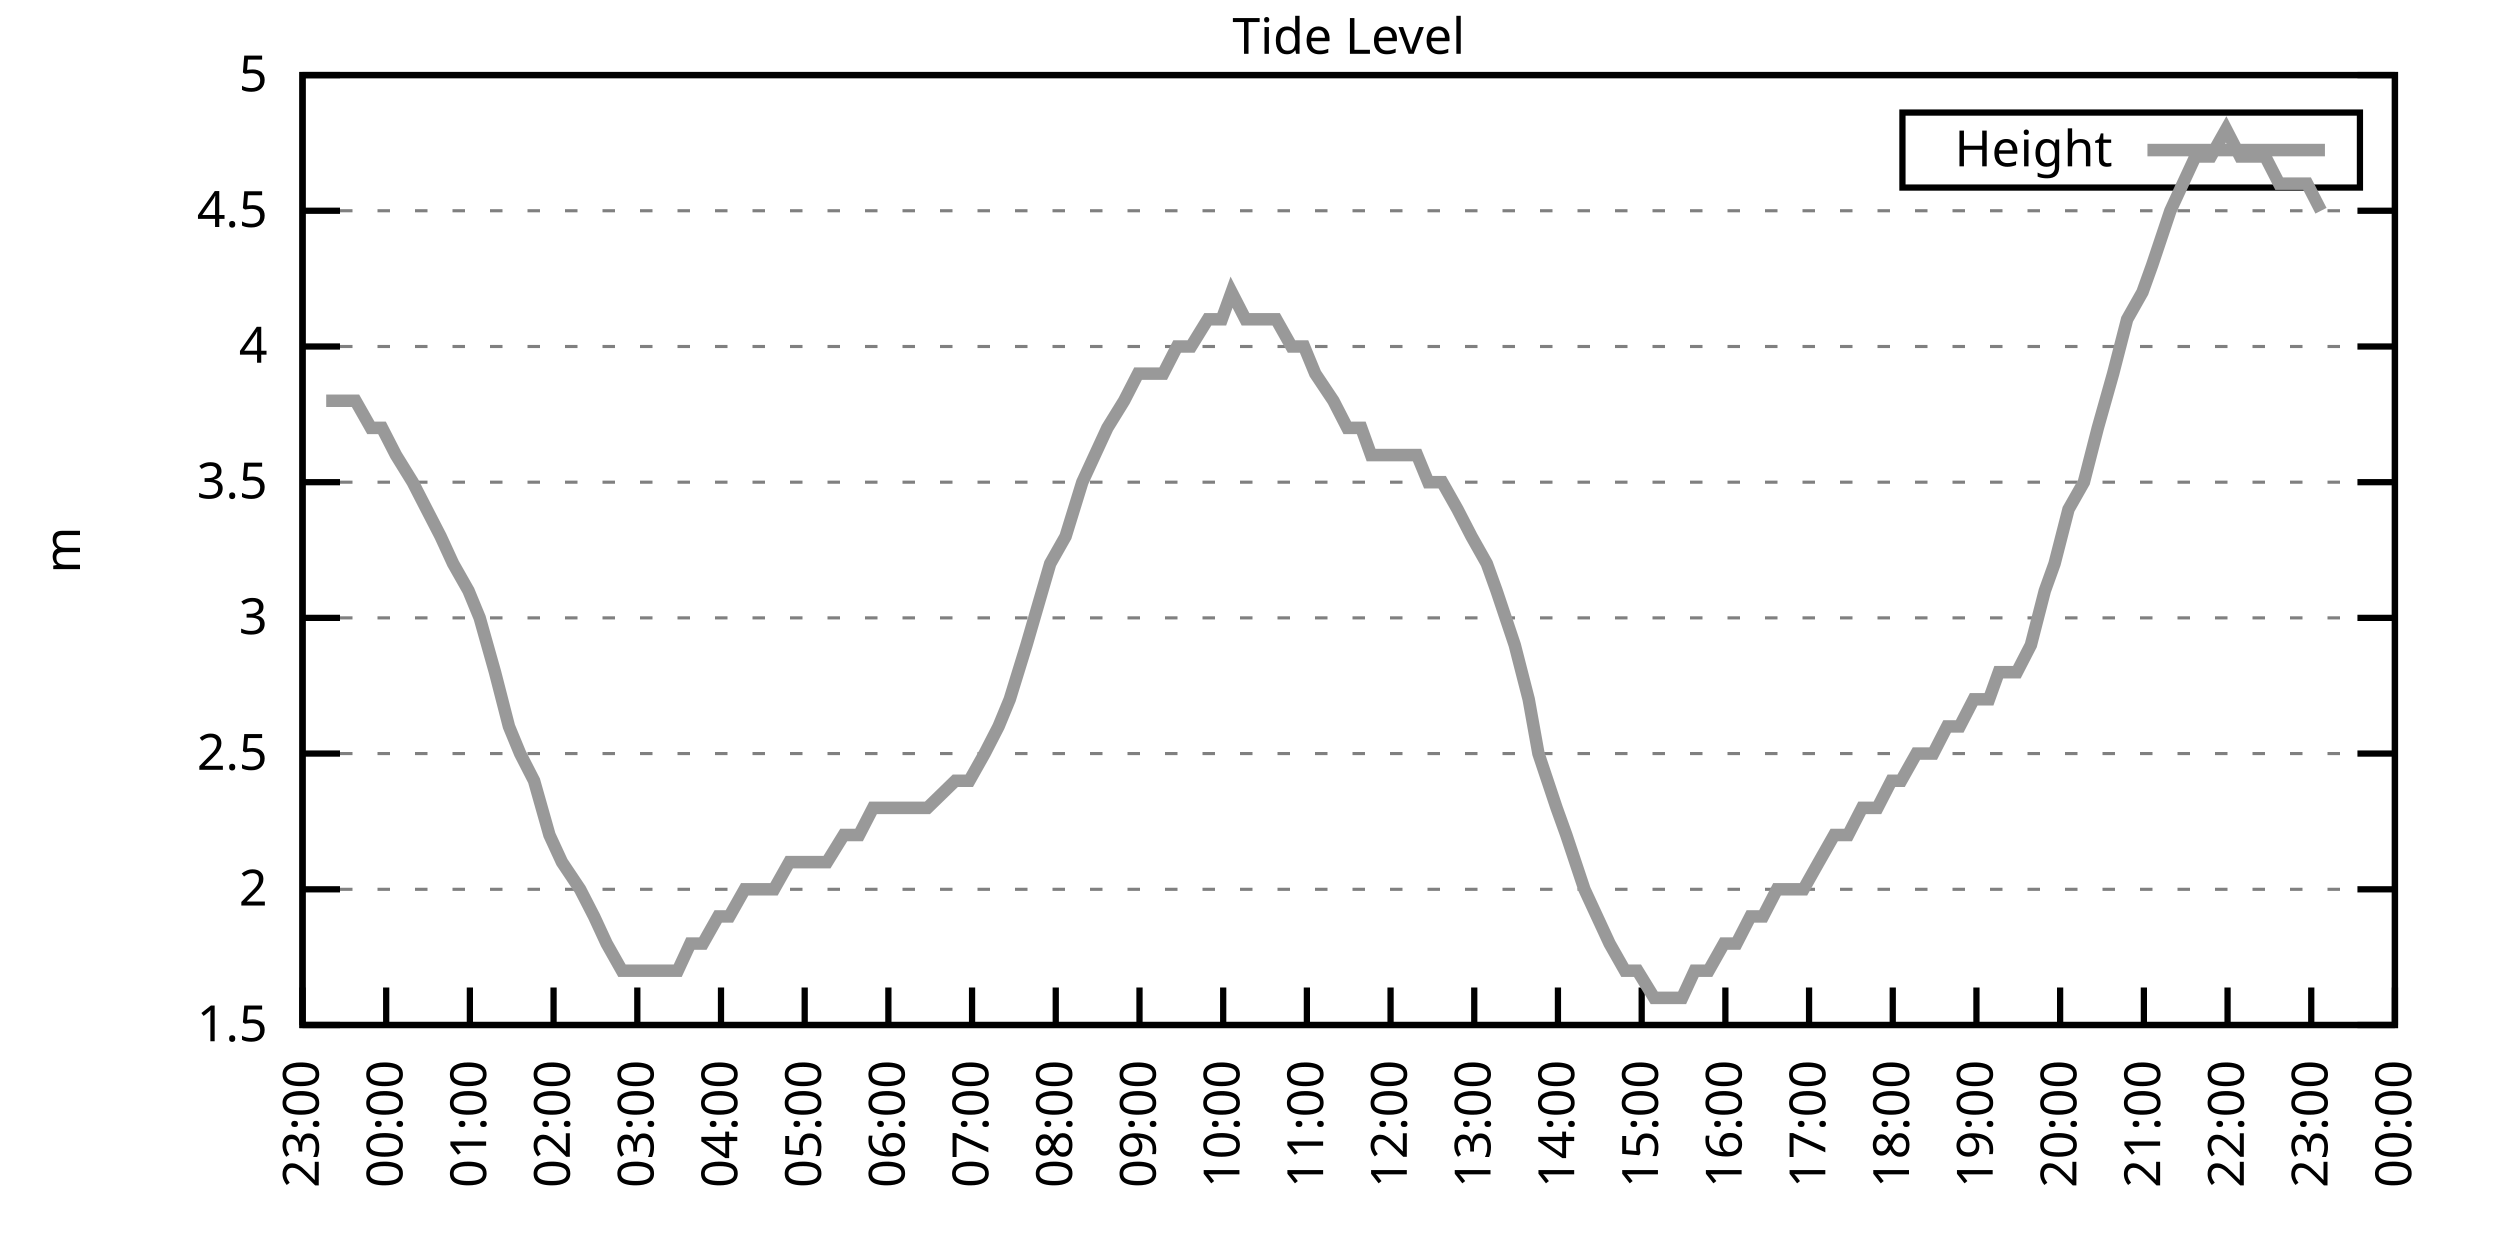
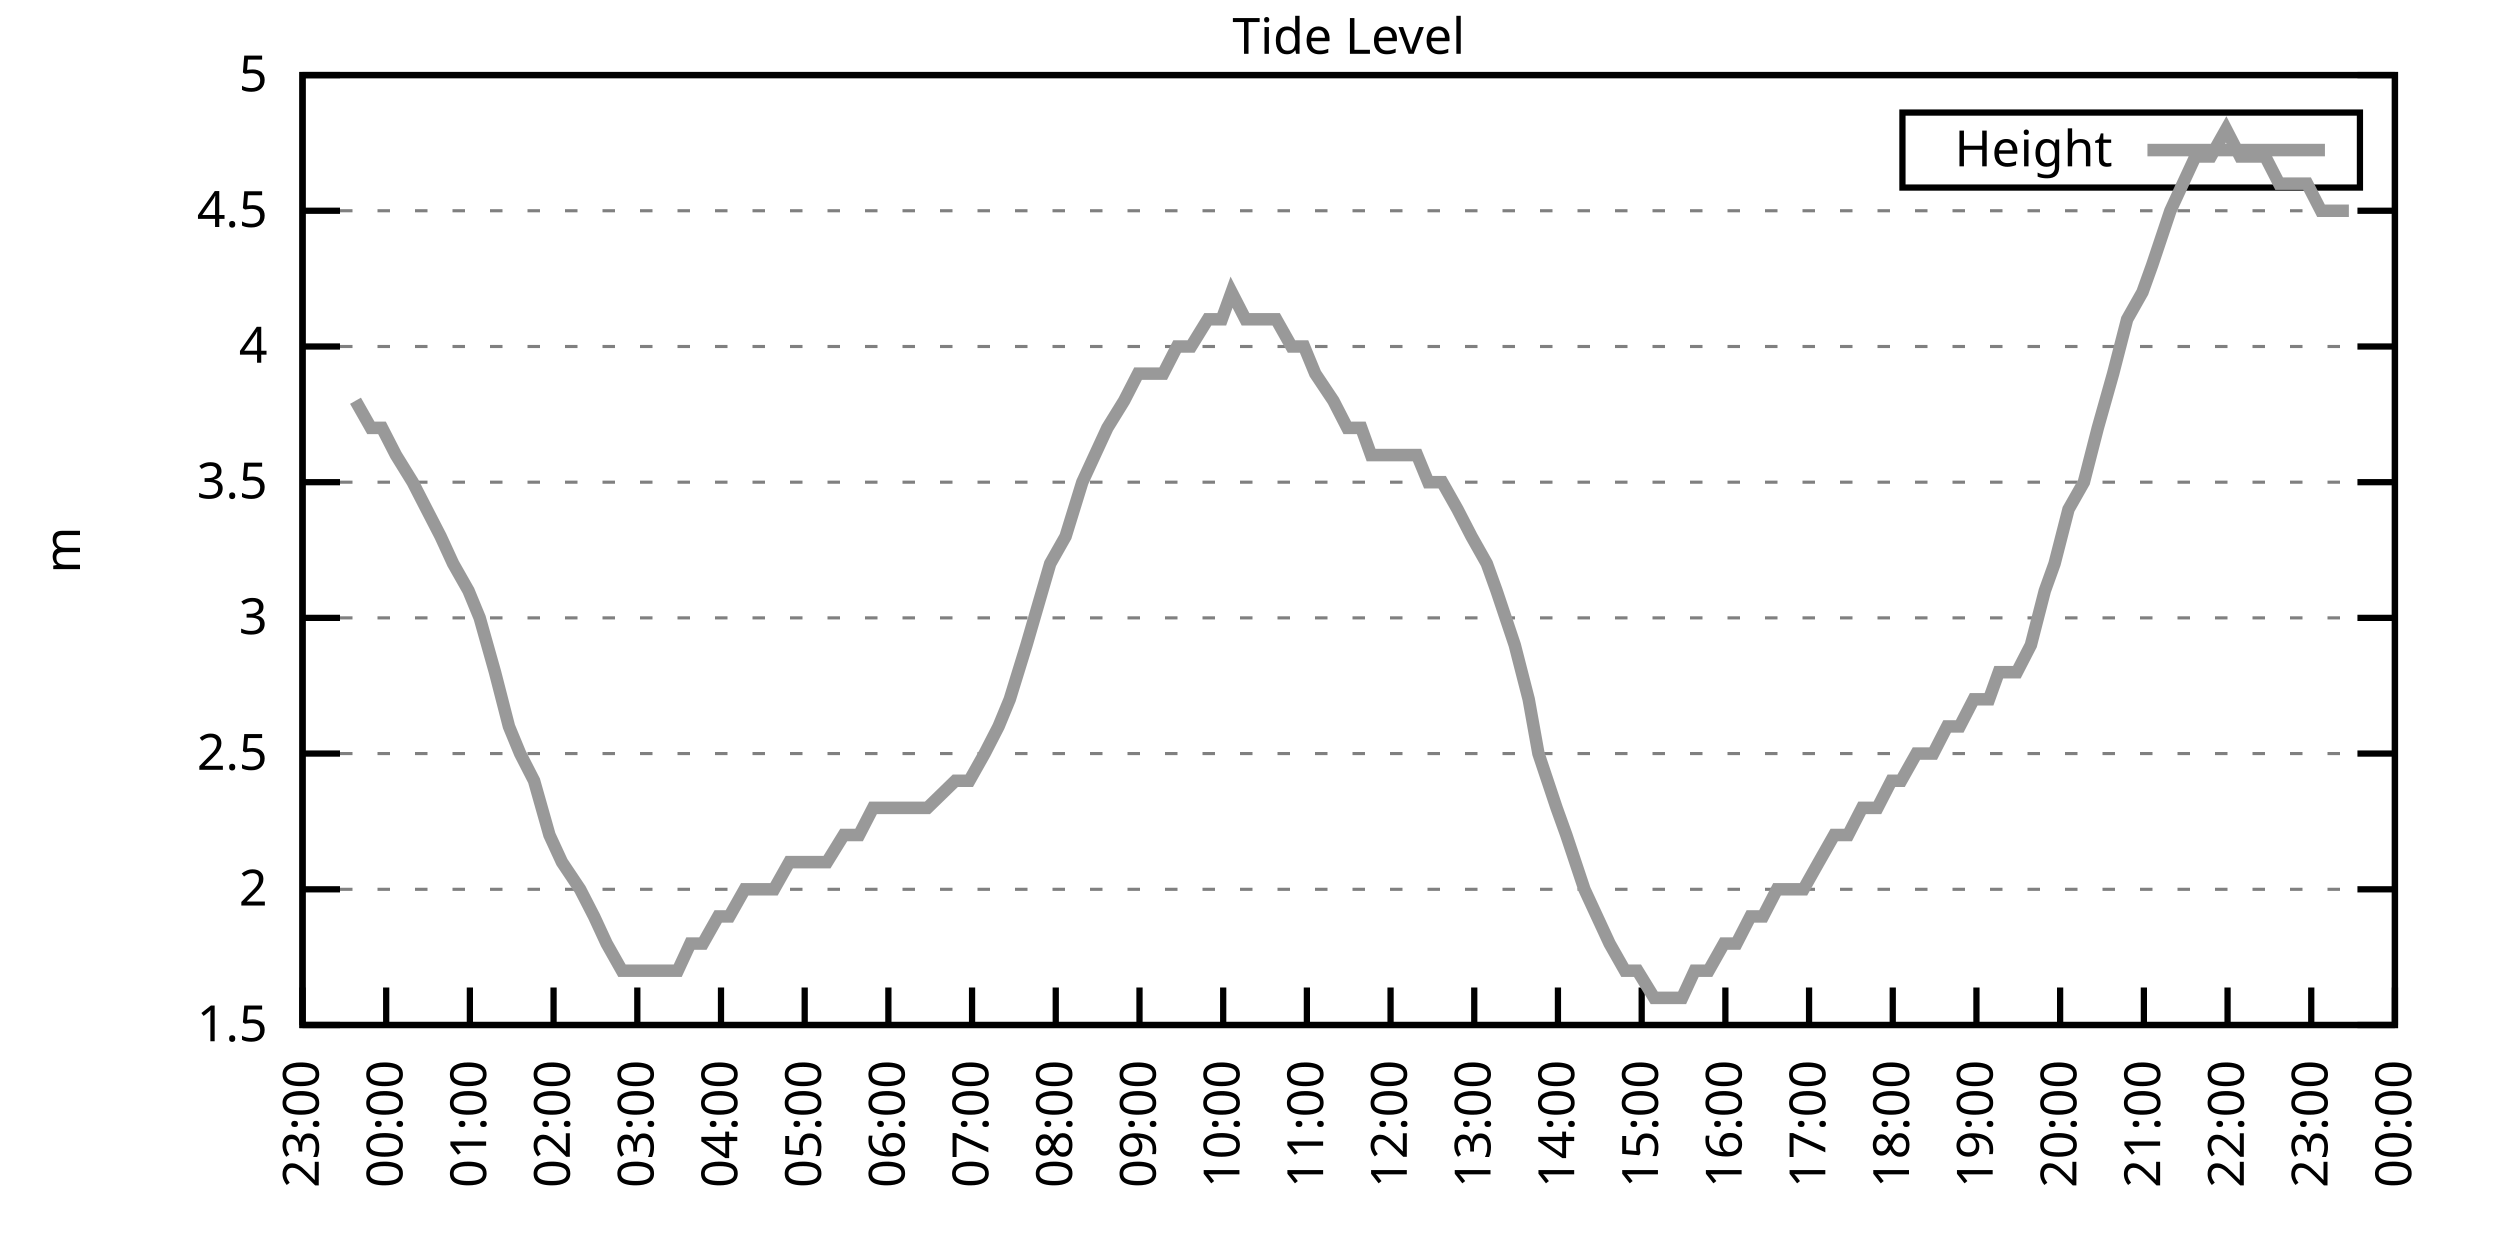
<svg xmlns="http://www.w3.org/2000/svg" xmlns:xlink="http://www.w3.org/1999/xlink" width="400" height="200" viewBox="0 0 400 200">
  <g id="gnuplot_canvas">
    <rect x="0" y="0" width="400" height="200" fill="none" />
    <defs>
      <circle id="gpDot" r="0.5" stroke-width="0.5" stroke="currentColor" />
      <path id="gpPt0" stroke-width="0.333" stroke="currentColor" d="M-1,0 h2 M0,-1 v2" />
      <path id="gpPt1" stroke-width="0.333" stroke="currentColor" d="M-1,-1 L1,1 M1,-1 L-1,1" />
      <path id="gpPt2" stroke-width="0.333" stroke="currentColor" d="M-1,0 L1,0 M0,-1 L0,1 M-1,-1 L1,1 M-1,1 L1,-1" />
      <rect id="gpPt3" stroke-width="0.333" stroke="currentColor" x="-1" y="-1" width="2" height="2" />
      <rect id="gpPt4" stroke-width="0.333" stroke="currentColor" fill="currentColor" x="-1" y="-1" width="2" height="2" />
      <circle id="gpPt5" stroke-width="0.333" stroke="currentColor" cx="0" cy="0" r="1" />
      <use xlink:href="#gpPt5" id="gpPt6" fill="currentColor" stroke="none" />
      <path id="gpPt7" stroke-width="0.333" stroke="currentColor" d="M0,-1.33 L-1.33,0.67 L1.33,0.67 z" />
      <use xlink:href="#gpPt7" id="gpPt8" fill="currentColor" stroke="none" />
      <use xlink:href="#gpPt7" id="gpPt9" stroke="currentColor" transform="rotate(180)" />
      <use xlink:href="#gpPt9" id="gpPt10" fill="currentColor" stroke="none" />
      <use xlink:href="#gpPt3" id="gpPt11" stroke="currentColor" transform="rotate(45)" />
      <use xlink:href="#gpPt11" id="gpPt12" fill="currentColor" stroke="none" />
      <path id="gpPt13" stroke-width="0.333" stroke="currentColor" d="M0,1.330 L1.265,0.411 L0.782,-1.067 L-0.782,-1.076 L-1.265,0.411 z" />
      <use xlink:href="#gpPt13" id="gpPt14" fill="currentColor" stroke="none" />
      <filter id="textbox" filterUnits="objectBoundingBox" x="0" y="0" height="1" width="1">
        <feFlood flood-color="white" flood-opacity="1" result="bgnd" />
        <feComposite in="SourceGraphic" in2="bgnd" operator="atop" />
      </filter>
      <filter id="greybox" filterUnits="objectBoundingBox" x="0" y="0" height="1" width="1">
        <feFlood flood-color="lightgrey" flood-opacity="1" result="grey" />
        <feComposite in="SourceGraphic" in2="grey" operator="atop" />
      </filter>
    </defs>
    <g fill="none" color="white" stroke="currentColor" stroke-width="1.00" stroke-linecap="butt" stroke-linejoin="miter">
</g>
    <g fill="none" color="black" stroke="currentColor" stroke-width="1.00" stroke-linecap="butt" stroke-linejoin="miter">
      <g stroke="none" shape-rendering="crispEdges">
        <polygon fill="rgb(255, 255, 255)" points="48.40,164.00 383.18,164.00 383.18,12.02 48.40,12.02 " />
      </g>
    </g>
    <g fill="none" color="black" stroke="currentColor" stroke-width="1.00" stroke-linecap="butt" stroke-linejoin="miter">
</g>
    <g fill="none" color="black" stroke="black" stroke-width="0.50" stroke-linecap="butt" stroke-linejoin="miter">
</g>
    <g fill="none" color="gray" stroke="currentColor" stroke-width="0.50" stroke-linecap="butt" stroke-linejoin="miter">
      <path stroke="gray" stroke-dasharray="2,4" class="gridline" d="M48.40,164.00 L383.19,164.00  " />
    </g>
    <g fill="none" color="gray" stroke="gray" stroke-width="1.00" stroke-linecap="butt" stroke-linejoin="miter">
</g>
    <g fill="none" color="black" stroke="currentColor" stroke-width="1.00" stroke-linecap="butt" stroke-linejoin="miter">
      <path stroke="black" d="M48.40,164.00 L54.40,164.00 M383.19,164.00 L377.19,164.00  " />
      <g transform="translate(42.80,166.60)" stroke="none" fill="black" font-family="Sans" font-size="8.00" text-anchor="end">
        <text>
          <tspan font-family="Sans"> 1.5</tspan>
        </text>
      </g>
    </g>
    <g fill="none" color="black" stroke="currentColor" stroke-width="1.00" stroke-linecap="butt" stroke-linejoin="miter">
</g>
    <g fill="none" color="black" stroke="black" stroke-width="0.50" stroke-linecap="butt" stroke-linejoin="miter">
</g>
    <g fill="none" color="gray" stroke="currentColor" stroke-width="0.50" stroke-linecap="butt" stroke-linejoin="miter">
      <path stroke="gray" stroke-dasharray="2,4" class="gridline" d="M48.40,142.29 L383.19,142.29  " />
    </g>
    <g fill="none" color="gray" stroke="gray" stroke-width="1.00" stroke-linecap="butt" stroke-linejoin="miter">
</g>
    <g fill="none" color="black" stroke="currentColor" stroke-width="1.00" stroke-linecap="butt" stroke-linejoin="miter">
      <path stroke="black" d="M48.40,142.29 L54.40,142.29 M383.19,142.29 L377.19,142.29  " />
      <g transform="translate(42.80,144.89)" stroke="none" fill="black" font-family="Sans" font-size="8.00" text-anchor="end">
        <text>
          <tspan font-family="Sans"> 2</tspan>
        </text>
      </g>
    </g>
    <g fill="none" color="black" stroke="currentColor" stroke-width="1.00" stroke-linecap="butt" stroke-linejoin="miter">
</g>
    <g fill="none" color="black" stroke="black" stroke-width="0.50" stroke-linecap="butt" stroke-linejoin="miter">
</g>
    <g fill="none" color="gray" stroke="currentColor" stroke-width="0.50" stroke-linecap="butt" stroke-linejoin="miter">
      <path stroke="gray" stroke-dasharray="2,4" class="gridline" d="M48.40,120.57 L383.19,120.57  " />
    </g>
    <g fill="none" color="gray" stroke="gray" stroke-width="1.00" stroke-linecap="butt" stroke-linejoin="miter">
</g>
    <g fill="none" color="black" stroke="currentColor" stroke-width="1.00" stroke-linecap="butt" stroke-linejoin="miter">
      <path stroke="black" d="M48.40,120.57 L54.40,120.57 M383.19,120.57 L377.19,120.57  " />
      <g transform="translate(42.80,123.17)" stroke="none" fill="black" font-family="Sans" font-size="8.00" text-anchor="end">
        <text>
          <tspan font-family="Sans"> 2.5</tspan>
        </text>
      </g>
    </g>
    <g fill="none" color="black" stroke="currentColor" stroke-width="1.00" stroke-linecap="butt" stroke-linejoin="miter">
</g>
    <g fill="none" color="black" stroke="black" stroke-width="0.50" stroke-linecap="butt" stroke-linejoin="miter">
</g>
    <g fill="none" color="gray" stroke="currentColor" stroke-width="0.50" stroke-linecap="butt" stroke-linejoin="miter">
      <path stroke="gray" stroke-dasharray="2,4" class="gridline" d="M48.40,98.86 L383.19,98.86  " />
    </g>
    <g fill="none" color="gray" stroke="gray" stroke-width="1.00" stroke-linecap="butt" stroke-linejoin="miter">
</g>
    <g fill="none" color="black" stroke="currentColor" stroke-width="1.00" stroke-linecap="butt" stroke-linejoin="miter">
      <path stroke="black" d="M48.40,98.86 L54.40,98.86 M383.19,98.86 L377.19,98.86  " />
      <g transform="translate(42.80,101.46)" stroke="none" fill="black" font-family="Sans" font-size="8.00" text-anchor="end">
        <text>
          <tspan font-family="Sans"> 3</tspan>
        </text>
      </g>
    </g>
    <g fill="none" color="black" stroke="currentColor" stroke-width="1.00" stroke-linecap="butt" stroke-linejoin="miter">
</g>
    <g fill="none" color="black" stroke="black" stroke-width="0.50" stroke-linecap="butt" stroke-linejoin="miter">
</g>
    <g fill="none" color="gray" stroke="currentColor" stroke-width="0.50" stroke-linecap="butt" stroke-linejoin="miter">
      <path stroke="gray" stroke-dasharray="2,4" class="gridline" d="M48.40,77.15 L383.19,77.15  " />
    </g>
    <g fill="none" color="gray" stroke="gray" stroke-width="1.00" stroke-linecap="butt" stroke-linejoin="miter">
</g>
    <g fill="none" color="black" stroke="currentColor" stroke-width="1.00" stroke-linecap="butt" stroke-linejoin="miter">
      <path stroke="black" d="M48.40,77.15 L54.40,77.15 M383.19,77.15 L377.19,77.15  " />
      <g transform="translate(42.80,79.75)" stroke="none" fill="black" font-family="Sans" font-size="8.00" text-anchor="end">
        <text>
          <tspan font-family="Sans"> 3.5</tspan>
        </text>
      </g>
    </g>
    <g fill="none" color="black" stroke="currentColor" stroke-width="1.00" stroke-linecap="butt" stroke-linejoin="miter">
</g>
    <g fill="none" color="black" stroke="black" stroke-width="0.50" stroke-linecap="butt" stroke-linejoin="miter">
</g>
    <g fill="none" color="gray" stroke="currentColor" stroke-width="0.50" stroke-linecap="butt" stroke-linejoin="miter">
      <path stroke="gray" stroke-dasharray="2,4" class="gridline" d="M48.40,55.44 L383.19,55.44  " />
    </g>
    <g fill="none" color="gray" stroke="gray" stroke-width="1.00" stroke-linecap="butt" stroke-linejoin="miter">
</g>
    <g fill="none" color="black" stroke="currentColor" stroke-width="1.00" stroke-linecap="butt" stroke-linejoin="miter">
      <path stroke="black" d="M48.40,55.44 L54.40,55.44 M383.19,55.44 L377.19,55.44  " />
      <g transform="translate(42.80,58.04)" stroke="none" fill="black" font-family="Sans" font-size="8.00" text-anchor="end">
        <text>
          <tspan font-family="Sans"> 4</tspan>
        </text>
      </g>
    </g>
    <g fill="none" color="black" stroke="currentColor" stroke-width="1.00" stroke-linecap="butt" stroke-linejoin="miter">
</g>
    <g fill="none" color="black" stroke="black" stroke-width="0.50" stroke-linecap="butt" stroke-linejoin="miter">
</g>
    <g fill="none" color="gray" stroke="currentColor" stroke-width="0.50" stroke-linecap="butt" stroke-linejoin="miter">
      <path stroke="gray" stroke-dasharray="2,4" class="gridline" d="M48.40,33.72 L383.19,33.72  " />
    </g>
    <g fill="none" color="gray" stroke="gray" stroke-width="1.00" stroke-linecap="butt" stroke-linejoin="miter">
</g>
    <g fill="none" color="black" stroke="currentColor" stroke-width="1.00" stroke-linecap="butt" stroke-linejoin="miter">
      <path stroke="black" d="M48.40,33.72 L54.40,33.72 M383.19,33.72 L377.19,33.72  " />
      <g transform="translate(42.80,36.32)" stroke="none" fill="black" font-family="Sans" font-size="8.00" text-anchor="end">
        <text>
          <tspan font-family="Sans"> 4.5</tspan>
        </text>
      </g>
    </g>
    <g fill="none" color="black" stroke="currentColor" stroke-width="1.00" stroke-linecap="butt" stroke-linejoin="miter">
</g>
    <g fill="none" color="black" stroke="black" stroke-width="0.50" stroke-linecap="butt" stroke-linejoin="miter">
</g>
    <g fill="none" color="gray" stroke="currentColor" stroke-width="0.50" stroke-linecap="butt" stroke-linejoin="miter">
      <path stroke="gray" stroke-dasharray="2,4" class="gridline" d="M48.40,12.01 L383.19,12.01  " />
    </g>
    <g fill="none" color="gray" stroke="gray" stroke-width="1.00" stroke-linecap="butt" stroke-linejoin="miter">
</g>
    <g fill="none" color="black" stroke="currentColor" stroke-width="1.00" stroke-linecap="butt" stroke-linejoin="miter">
      <path stroke="black" d="M48.40,12.01 L54.40,12.01 M383.19,12.01 L377.19,12.01  " />
      <g transform="translate(42.80,14.61)" stroke="none" fill="black" font-family="Sans" font-size="8.00" text-anchor="end">
        <text>
          <tspan font-family="Sans"> 5</tspan>
        </text>
      </g>
    </g>
    <g fill="none" color="black" stroke="currentColor" stroke-width="1.00" stroke-linecap="butt" stroke-linejoin="miter">
      <path stroke="black" d="M48.40,164.00 L48.40,158.00  " />
      <g transform="translate(51.00,169.60) rotate(270.00)" stroke="none" fill="black" font-family="Sans" font-size="8.00" text-anchor="end">
        <text>
          <tspan font-family="Sans">23:00</tspan>
        </text>
      </g>
    </g>
    <g fill="none" color="black" stroke="currentColor" stroke-width="1.00" stroke-linecap="butt" stroke-linejoin="miter">
      <path stroke="black" d="M61.79,164.00 L61.79,158.00  " />
      <g transform="translate(64.39,169.60) rotate(270.00)" stroke="none" fill="black" font-family="Sans" font-size="8.00" text-anchor="end">
        <text>
          <tspan font-family="Sans">00:00</tspan>
        </text>
      </g>
    </g>
    <g fill="none" color="black" stroke="currentColor" stroke-width="1.00" stroke-linecap="butt" stroke-linejoin="miter">
      <path stroke="black" d="M75.18,164.00 L75.18,158.00  " />
      <g transform="translate(77.78,169.60) rotate(270.00)" stroke="none" fill="black" font-family="Sans" font-size="8.00" text-anchor="end">
        <text>
          <tspan font-family="Sans">01:00</tspan>
        </text>
      </g>
    </g>
    <g fill="none" color="black" stroke="currentColor" stroke-width="1.00" stroke-linecap="butt" stroke-linejoin="miter">
      <path stroke="black" d="M88.57,164.00 L88.57,158.00  " />
      <g transform="translate(91.17,169.60) rotate(270.00)" stroke="none" fill="black" font-family="Sans" font-size="8.00" text-anchor="end">
        <text>
          <tspan font-family="Sans">02:00</tspan>
        </text>
      </g>
    </g>
    <g fill="none" color="black" stroke="currentColor" stroke-width="1.00" stroke-linecap="butt" stroke-linejoin="miter">
      <path stroke="black" d="M101.97,164.00 L101.97,158.00  " />
      <g transform="translate(104.57,169.60) rotate(270.00)" stroke="none" fill="black" font-family="Sans" font-size="8.00" text-anchor="end">
        <text>
          <tspan font-family="Sans">03:00</tspan>
        </text>
      </g>
    </g>
    <g fill="none" color="black" stroke="currentColor" stroke-width="1.00" stroke-linecap="butt" stroke-linejoin="miter">
      <path stroke="black" d="M115.36,164.00 L115.36,158.00  " />
      <g transform="translate(117.96,169.60) rotate(270.00)" stroke="none" fill="black" font-family="Sans" font-size="8.00" text-anchor="end">
        <text>
          <tspan font-family="Sans">04:00</tspan>
        </text>
      </g>
    </g>
    <g fill="none" color="black" stroke="currentColor" stroke-width="1.00" stroke-linecap="butt" stroke-linejoin="miter">
      <path stroke="black" d="M128.75,164.00 L128.75,158.00  " />
      <g transform="translate(131.35,169.60) rotate(270.00)" stroke="none" fill="black" font-family="Sans" font-size="8.00" text-anchor="end">
        <text>
          <tspan font-family="Sans">05:00</tspan>
        </text>
      </g>
    </g>
    <g fill="none" color="black" stroke="currentColor" stroke-width="1.00" stroke-linecap="butt" stroke-linejoin="miter">
      <path stroke="black" d="M142.14,164.00 L142.14,158.00  " />
      <g transform="translate(144.74,169.60) rotate(270.00)" stroke="none" fill="black" font-family="Sans" font-size="8.00" text-anchor="end">
        <text>
          <tspan font-family="Sans">06:00</tspan>
        </text>
      </g>
    </g>
    <g fill="none" color="black" stroke="currentColor" stroke-width="1.00" stroke-linecap="butt" stroke-linejoin="miter">
      <path stroke="black" d="M155.53,164.00 L155.53,158.00  " />
      <g transform="translate(158.13,169.60) rotate(270.00)" stroke="none" fill="black" font-family="Sans" font-size="8.00" text-anchor="end">
        <text>
          <tspan font-family="Sans">07:00</tspan>
        </text>
      </g>
    </g>
    <g fill="none" color="black" stroke="currentColor" stroke-width="1.00" stroke-linecap="butt" stroke-linejoin="miter">
      <path stroke="black" d="M168.92,164.00 L168.92,158.00  " />
      <g transform="translate(171.52,169.60) rotate(270.00)" stroke="none" fill="black" font-family="Sans" font-size="8.00" text-anchor="end">
        <text>
          <tspan font-family="Sans">08:00</tspan>
        </text>
      </g>
    </g>
    <g fill="none" color="black" stroke="currentColor" stroke-width="1.00" stroke-linecap="butt" stroke-linejoin="miter">
      <path stroke="black" d="M182.32,164.00 L182.32,158.00  " />
      <g transform="translate(184.92,169.60) rotate(270.00)" stroke="none" fill="black" font-family="Sans" font-size="8.00" text-anchor="end">
        <text>
          <tspan font-family="Sans">09:00</tspan>
        </text>
      </g>
    </g>
    <g fill="none" color="black" stroke="currentColor" stroke-width="1.00" stroke-linecap="butt" stroke-linejoin="miter">
      <path stroke="black" d="M195.71,164.00 L195.71,158.00  " />
      <g transform="translate(198.31,169.60) rotate(270.00)" stroke="none" fill="black" font-family="Sans" font-size="8.00" text-anchor="end">
        <text>
          <tspan font-family="Sans">10:00</tspan>
        </text>
      </g>
    </g>
    <g fill="none" color="black" stroke="currentColor" stroke-width="1.00" stroke-linecap="butt" stroke-linejoin="miter">
      <path stroke="black" d="M209.10,164.00 L209.10,158.00  " />
      <g transform="translate(211.70,169.60) rotate(270.00)" stroke="none" fill="black" font-family="Sans" font-size="8.00" text-anchor="end">
        <text>
          <tspan font-family="Sans">11:00</tspan>
        </text>
      </g>
    </g>
    <g fill="none" color="black" stroke="currentColor" stroke-width="1.00" stroke-linecap="butt" stroke-linejoin="miter">
      <path stroke="black" d="M222.49,164.00 L222.49,158.00  " />
      <g transform="translate(225.09,169.60) rotate(270.00)" stroke="none" fill="black" font-family="Sans" font-size="8.00" text-anchor="end">
        <text>
          <tspan font-family="Sans">12:00</tspan>
        </text>
      </g>
    </g>
    <g fill="none" color="black" stroke="currentColor" stroke-width="1.00" stroke-linecap="butt" stroke-linejoin="miter">
      <path stroke="black" d="M235.88,164.00 L235.88,158.00  " />
      <g transform="translate(238.48,169.60) rotate(270.00)" stroke="none" fill="black" font-family="Sans" font-size="8.00" text-anchor="end">
        <text>
          <tspan font-family="Sans">13:00</tspan>
        </text>
      </g>
    </g>
    <g fill="none" color="black" stroke="currentColor" stroke-width="1.00" stroke-linecap="butt" stroke-linejoin="miter">
      <path stroke="black" d="M249.27,164.00 L249.27,158.00  " />
      <g transform="translate(251.87,169.60) rotate(270.00)" stroke="none" fill="black" font-family="Sans" font-size="8.00" text-anchor="end">
        <text>
          <tspan font-family="Sans">14:00</tspan>
        </text>
      </g>
    </g>
    <g fill="none" color="black" stroke="currentColor" stroke-width="1.00" stroke-linecap="butt" stroke-linejoin="miter">
      <path stroke="black" d="M262.67,164.00 L262.67,158.00  " />
      <g transform="translate(265.27,169.60) rotate(270.00)" stroke="none" fill="black" font-family="Sans" font-size="8.00" text-anchor="end">
        <text>
          <tspan font-family="Sans">15:00</tspan>
        </text>
      </g>
    </g>
    <g fill="none" color="black" stroke="currentColor" stroke-width="1.00" stroke-linecap="butt" stroke-linejoin="miter">
      <path stroke="black" d="M276.06,164.00 L276.06,158.00  " />
      <g transform="translate(278.66,169.60) rotate(270.00)" stroke="none" fill="black" font-family="Sans" font-size="8.00" text-anchor="end">
        <text>
          <tspan font-family="Sans">16:00</tspan>
        </text>
      </g>
    </g>
    <g fill="none" color="black" stroke="currentColor" stroke-width="1.00" stroke-linecap="butt" stroke-linejoin="miter">
      <path stroke="black" d="M289.45,164.00 L289.45,158.00  " />
      <g transform="translate(292.05,169.60) rotate(270.00)" stroke="none" fill="black" font-family="Sans" font-size="8.00" text-anchor="end">
        <text>
          <tspan font-family="Sans">17:00</tspan>
        </text>
      </g>
    </g>
    <g fill="none" color="black" stroke="currentColor" stroke-width="1.00" stroke-linecap="butt" stroke-linejoin="miter">
      <path stroke="black" d="M302.84,164.00 L302.84,158.00  " />
      <g transform="translate(305.44,169.60) rotate(270.00)" stroke="none" fill="black" font-family="Sans" font-size="8.00" text-anchor="end">
        <text>
          <tspan font-family="Sans">18:00</tspan>
        </text>
      </g>
    </g>
    <g fill="none" color="black" stroke="currentColor" stroke-width="1.00" stroke-linecap="butt" stroke-linejoin="miter">
      <path stroke="black" d="M316.23,164.00 L316.23,158.00  " />
      <g transform="translate(318.83,169.60) rotate(270.00)" stroke="none" fill="black" font-family="Sans" font-size="8.00" text-anchor="end">
        <text>
          <tspan font-family="Sans">19:00</tspan>
        </text>
      </g>
    </g>
    <g fill="none" color="black" stroke="currentColor" stroke-width="1.00" stroke-linecap="butt" stroke-linejoin="miter">
      <path stroke="black" d="M329.62,164.00 L329.62,158.00  " />
      <g transform="translate(332.22,169.60) rotate(270.00)" stroke="none" fill="black" font-family="Sans" font-size="8.00" text-anchor="end">
        <text>
          <tspan font-family="Sans">20:00</tspan>
        </text>
      </g>
    </g>
    <g fill="none" color="black" stroke="currentColor" stroke-width="1.00" stroke-linecap="butt" stroke-linejoin="miter">
      <path stroke="black" d="M343.02,164.00 L343.02,158.00  " />
      <g transform="translate(345.62,169.60) rotate(270.00)" stroke="none" fill="black" font-family="Sans" font-size="8.00" text-anchor="end">
        <text>
          <tspan font-family="Sans">21:00</tspan>
        </text>
      </g>
    </g>
    <g fill="none" color="black" stroke="currentColor" stroke-width="1.00" stroke-linecap="butt" stroke-linejoin="miter">
      <path stroke="black" d="M356.41,164.00 L356.41,158.00  " />
      <g transform="translate(359.01,169.60) rotate(270.00)" stroke="none" fill="black" font-family="Sans" font-size="8.00" text-anchor="end">
        <text>
          <tspan font-family="Sans">22:00</tspan>
        </text>
      </g>
    </g>
    <g fill="none" color="black" stroke="currentColor" stroke-width="1.00" stroke-linecap="butt" stroke-linejoin="miter">
      <path stroke="black" d="M369.80,164.00 L369.80,158.00  " />
      <g transform="translate(372.40,169.60) rotate(270.00)" stroke="none" fill="black" font-family="Sans" font-size="8.00" text-anchor="end">
        <text>
          <tspan font-family="Sans">23:00</tspan>
        </text>
      </g>
    </g>
    <g fill="none" color="black" stroke="currentColor" stroke-width="1.00" stroke-linecap="butt" stroke-linejoin="miter">
      <path stroke="black" d="M383.19,164.00 L383.19,158.00  " />
      <g transform="translate(385.79,169.60) rotate(270.00)" stroke="none" fill="black" font-family="Sans" font-size="8.00" text-anchor="end">
        <text>
          <tspan font-family="Sans">00:00</tspan>
        </text>
      </g>
    </g>
    <g fill="none" color="black" stroke="currentColor" stroke-width="1.00" stroke-linecap="butt" stroke-linejoin="miter">
</g>
    <g fill="none" color="black" stroke="currentColor" stroke-width="1.00" stroke-linecap="butt" stroke-linejoin="miter">
      <path stroke="black" d="M48.40,12.01 L48.40,164.00 L383.19,164.00 L383.19,12.01 L48.40,12.01 Z  " />
    </g>
    <g fill="none" color="black" stroke="currentColor" stroke-width="1.00" stroke-linecap="butt" stroke-linejoin="miter">
</g>
    <g fill="none" color="black" stroke="currentColor" stroke-width="1.00" stroke-linecap="butt" stroke-linejoin="miter">
      <path stroke="black" d="M304.39,30.01 L304.39,18.01 L377.59,18.01 L377.59,30.01 L304.39,30.01 Z  " />
    </g>
    <g id="Tide_level_plot_1">
      <g fill="none" color="white" stroke="black" stroke-width="2.00" stroke-linecap="butt" stroke-linejoin="miter">
</g>
      <g fill="none" color="black" stroke="currentColor" stroke-width="2.00" stroke-linecap="butt" stroke-linejoin="miter">
        <g transform="translate(337.99,26.61)" stroke="none" fill="black" font-family="Sans" font-size="8.00" text-anchor="end">
          <text>
            <tspan font-family="Sans">Height</tspan>
          </text>
        </g>
      </g>
      <g fill="none" color="black" stroke="currentColor" stroke-width="2.00" stroke-linecap="butt" stroke-linejoin="miter">
-         <path stroke="rgb(153, 153, 153)" d="M343.59,24.01 L371.99,24.01 M52.19,64.12 L54.43,64.12 L56.88,64.12 L59.34,68.46 L61.12,68.46 L63.35,72.81   L66.03,77.15 L68.26,81.49 L70.50,85.83 L72.50,90.18 L74.96,94.52 L76.75,98.86 L79.20,107.55 L81.43,116.23   L83.22,120.57 L85.45,124.92 L87.91,133.60 L89.91,137.94 L92.82,142.29 L95.05,146.63 L97.06,150.97 L99.51,155.31   L101.52,155.31 L103.98,155.31 L105.54,155.31 L108.44,155.31 L110.45,150.97 L112.46,150.97 L114.91,146.63 L116.70,146.63   L119.15,142.29 L121.61,142.29 L123.84,142.29 L126.29,137.94 L128.53,137.94 L130.76,137.94 L132.32,137.94 L135.00,133.60   L137.45,133.60 L139.69,129.26 L141.92,129.26 L144.15,129.26 L146.38,129.26 L148.39,129.26 L152.85,124.92 L155.09,124.92   L157.54,120.57 L159.77,116.23 L161.56,111.89 L164.24,103.20 L168.03,90.18 L170.49,85.83 L173.17,77.15 L175.17,72.81   L177.18,68.46 L179.86,64.12 L182.09,59.78 L183.66,59.78 L186.11,59.78 L188.34,55.44 L190.57,55.44 L193.25,51.09   L195.48,51.09 L197.05,46.75 L199.28,51.09 L202.18,51.09 L204.19,51.09 L206.64,55.44 L208.65,55.44 L210.44,59.78   L213.34,64.12 L215.57,68.46 L217.80,68.46 L219.37,72.81 L221.82,72.81 L224.50,72.81 L226.73,72.81 L228.52,77.15   L230.75,77.15 L233.20,81.49 L235.44,85.83 L237.89,90.18 L239.45,94.52 L242.36,103.20 L244.59,111.89 L246.15,120.57   L249.05,129.26 L250.61,133.60 L253.51,142.29 L255.52,146.63 L257.53,150.97 L259.99,155.31 L262.00,155.31 L264.67,159.66   L266.91,159.66 L269.14,159.66 L271.15,155.31 L273.38,155.31 L275.83,150.97 L277.84,150.97 L280.07,146.63 L282.08,146.63   L284.32,142.29 L286.77,142.29 L288.56,142.29 L291.01,137.94 L293.47,133.60 L295.70,133.60 L297.93,129.26 L300.39,129.26   L302.62,124.92 L304.18,124.92 L306.63,120.57 L309.31,120.57 L311.54,116.23 L313.55,116.23 L315.79,111.89 L318.24,111.89   L319.80,107.55 L322.70,107.55 L324.94,103.20 L327.17,94.52 L328.73,90.18 L330.96,81.49 L333.42,77.15 L335.65,68.46   L338.10,59.78 L340.34,51.09 L342.79,46.75 L344.35,42.41 L347.26,33.72 L349.26,29.38 L351.27,25.04 L353.73,25.04   L356.18,20.70 L358.42,25.04 L359.98,25.04 L362.43,25.04 L364.66,29.38 L367.34,29.38 L369.13,29.38 L371.36,33.72    " />
+         <path stroke="rgb(153, 153, 153)" d="M343.59,24.01 L371.99,24.01 M56.88,64.12 L59.34,68.46 L61.12,68.46 L63.35,72.81 L66.03,77.15 L68.26,81.49   L70.50,85.83 L72.50,90.18 L74.96,94.52 L76.75,98.86 L79.20,107.55 L81.43,116.23 L83.22,120.57 L85.45,124.92   L87.91,133.60 L89.91,137.94 L92.82,142.29 L95.05,146.63 L97.06,150.97 L99.51,155.31 L101.52,155.31 L103.98,155.31   L105.54,155.31 L108.44,155.31 L110.45,150.97 L112.46,150.97 L114.91,146.63 L116.70,146.63 L119.15,142.29 L121.61,142.29   L123.84,142.29 L126.29,137.94 L128.53,137.94 L130.76,137.94 L132.32,137.94 L135.00,133.60 L137.45,133.60 L139.69,129.26   L141.92,129.26 L144.15,129.26 L146.38,129.26 L148.39,129.26 L152.85,124.92 L155.09,124.92 L157.54,120.57 L159.77,116.23   L161.56,111.89 L164.24,103.20 L168.03,90.18 L170.49,85.83 L173.17,77.15 L175.17,72.81 L177.18,68.46 L179.86,64.12   L182.09,59.78 L183.66,59.78 L186.11,59.78 L188.34,55.44 L190.57,55.44 L193.25,51.09 L195.48,51.09 L197.05,46.75   L199.28,51.09 L202.18,51.09 L204.19,51.09 L206.64,55.44 L208.65,55.44 L210.44,59.78 L213.34,64.12 L215.57,68.46   L217.80,68.46 L219.37,72.81 L221.82,72.81 L224.50,72.81 L226.73,72.81 L228.52,77.15 L230.75,77.15 L233.20,81.49   L235.44,85.83 L237.89,90.18 L239.45,94.52 L242.36,103.20 L244.59,111.89 L246.15,120.57 L249.05,129.26 L250.61,133.60   L253.51,142.29 L255.52,146.63 L257.53,150.97 L259.99,155.31 L262.00,155.31 L264.67,159.66 L266.91,159.66 L269.14,159.66   L271.15,155.31 L273.38,155.31 L275.83,150.97 L277.84,150.97 L280.07,146.63 L282.08,146.63 L284.32,142.29 L286.77,142.29   L288.56,142.29 L291.01,137.94 L293.47,133.60 L295.70,133.60 L297.93,129.26 L300.39,129.26 L302.62,124.92 L304.18,124.92   L306.63,120.57 L309.31,120.57 L311.54,116.23 L313.55,116.23 L315.79,111.89 L318.24,111.89 L319.80,107.55 L322.70,107.55   L324.94,103.20 L327.17,94.52 L328.73,90.18 L330.96,81.49 L333.42,77.15 L335.65,68.46 L338.10,59.78 L340.34,51.09   L342.79,46.75 L344.35,42.41 L347.26,33.72 L349.26,29.38 L351.27,25.04 L353.73,25.04 L356.18,20.70 L358.42,25.04   L359.98,25.04 L362.43,25.04 L364.66,29.38 L367.34,29.38 L369.13,29.38 L371.36,33.72 L373.82,33.72 L375.82,33.72    " />
      </g>
    </g>
    <g fill="none" color="black" stroke="currentColor" stroke-width="2.00" stroke-linecap="butt" stroke-linejoin="miter">
</g>
    <g fill="none" color="black" stroke="black" stroke-width="1.00" stroke-linecap="butt" stroke-linejoin="miter">
</g>
    <g fill="none" color="black" stroke="currentColor" stroke-width="1.00" stroke-linecap="butt" stroke-linejoin="miter">
      <path stroke="black" d="M48.40,12.01 L48.40,164.00 L383.19,164.00 L383.19,12.01 L48.40,12.01 Z  " />
      <g transform="translate(12.80,88.01) rotate(270.00)" stroke="none" fill="black" font-family="Sans" font-size="8.00" text-anchor="middle">
        <text>
          <tspan font-family="Sans">m</tspan>
        </text>
      </g>
    </g>
    <g fill="none" color="black" stroke="currentColor" stroke-width="1.00" stroke-linecap="butt" stroke-linejoin="miter">
</g>
    <g fill="none" color="black" stroke="currentColor" stroke-width="1.00" stroke-linecap="butt" stroke-linejoin="miter">
      <g transform="translate(215.79,8.61)" stroke="none" fill="black" font-family="Sans" font-size="8.00" text-anchor="middle">
        <text>
          <tspan font-family="Sans">Tide Level</tspan>
        </text>
      </g>
    </g>
    <g fill="none" color="black" stroke="currentColor" stroke-width="1.00" stroke-linecap="butt" stroke-linejoin="miter">
</g>
  </g>
</svg>
